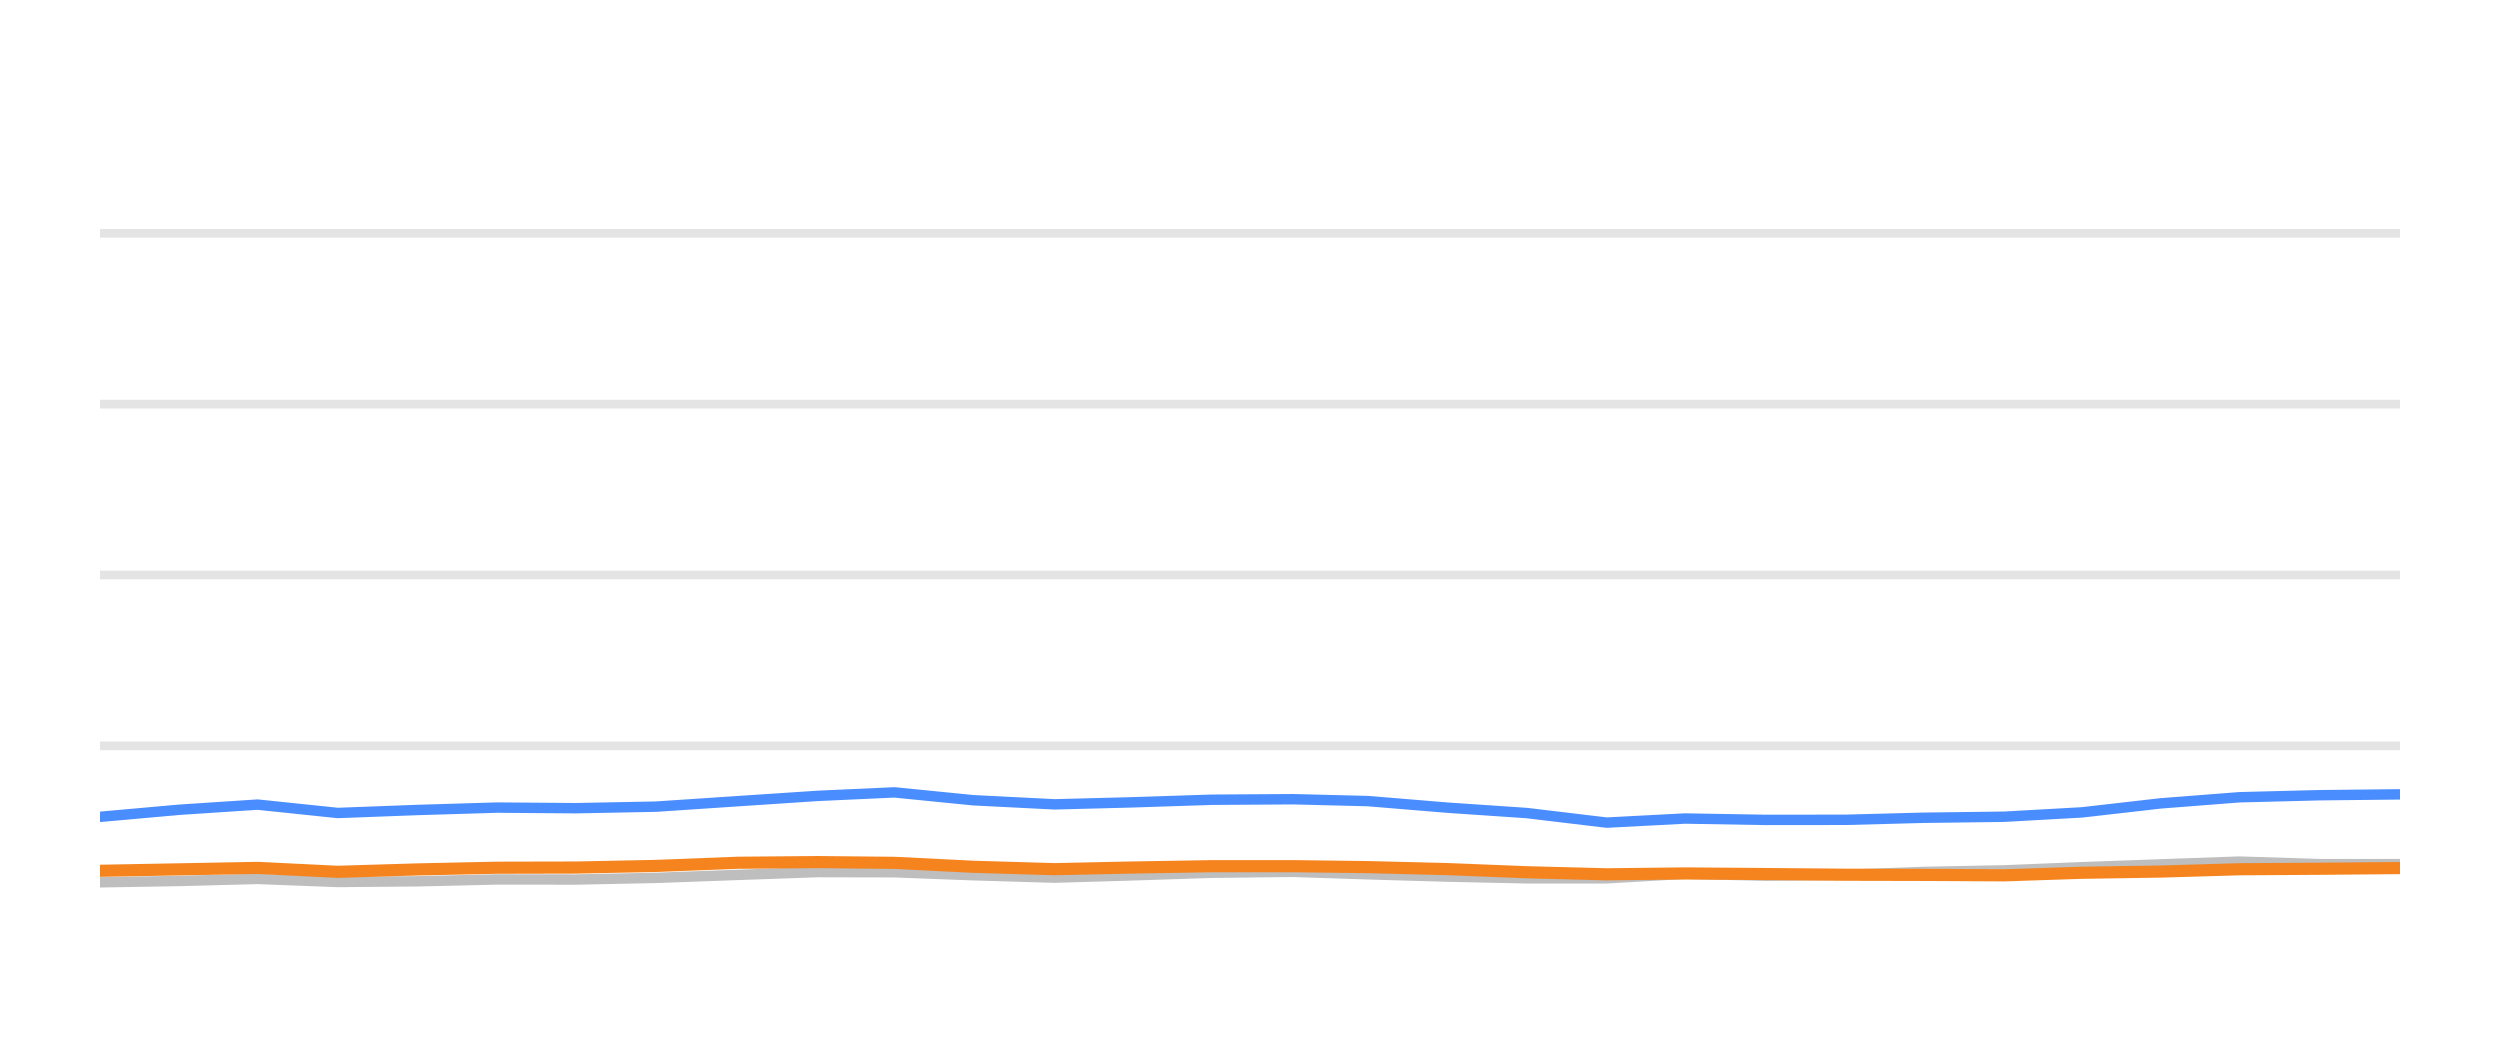
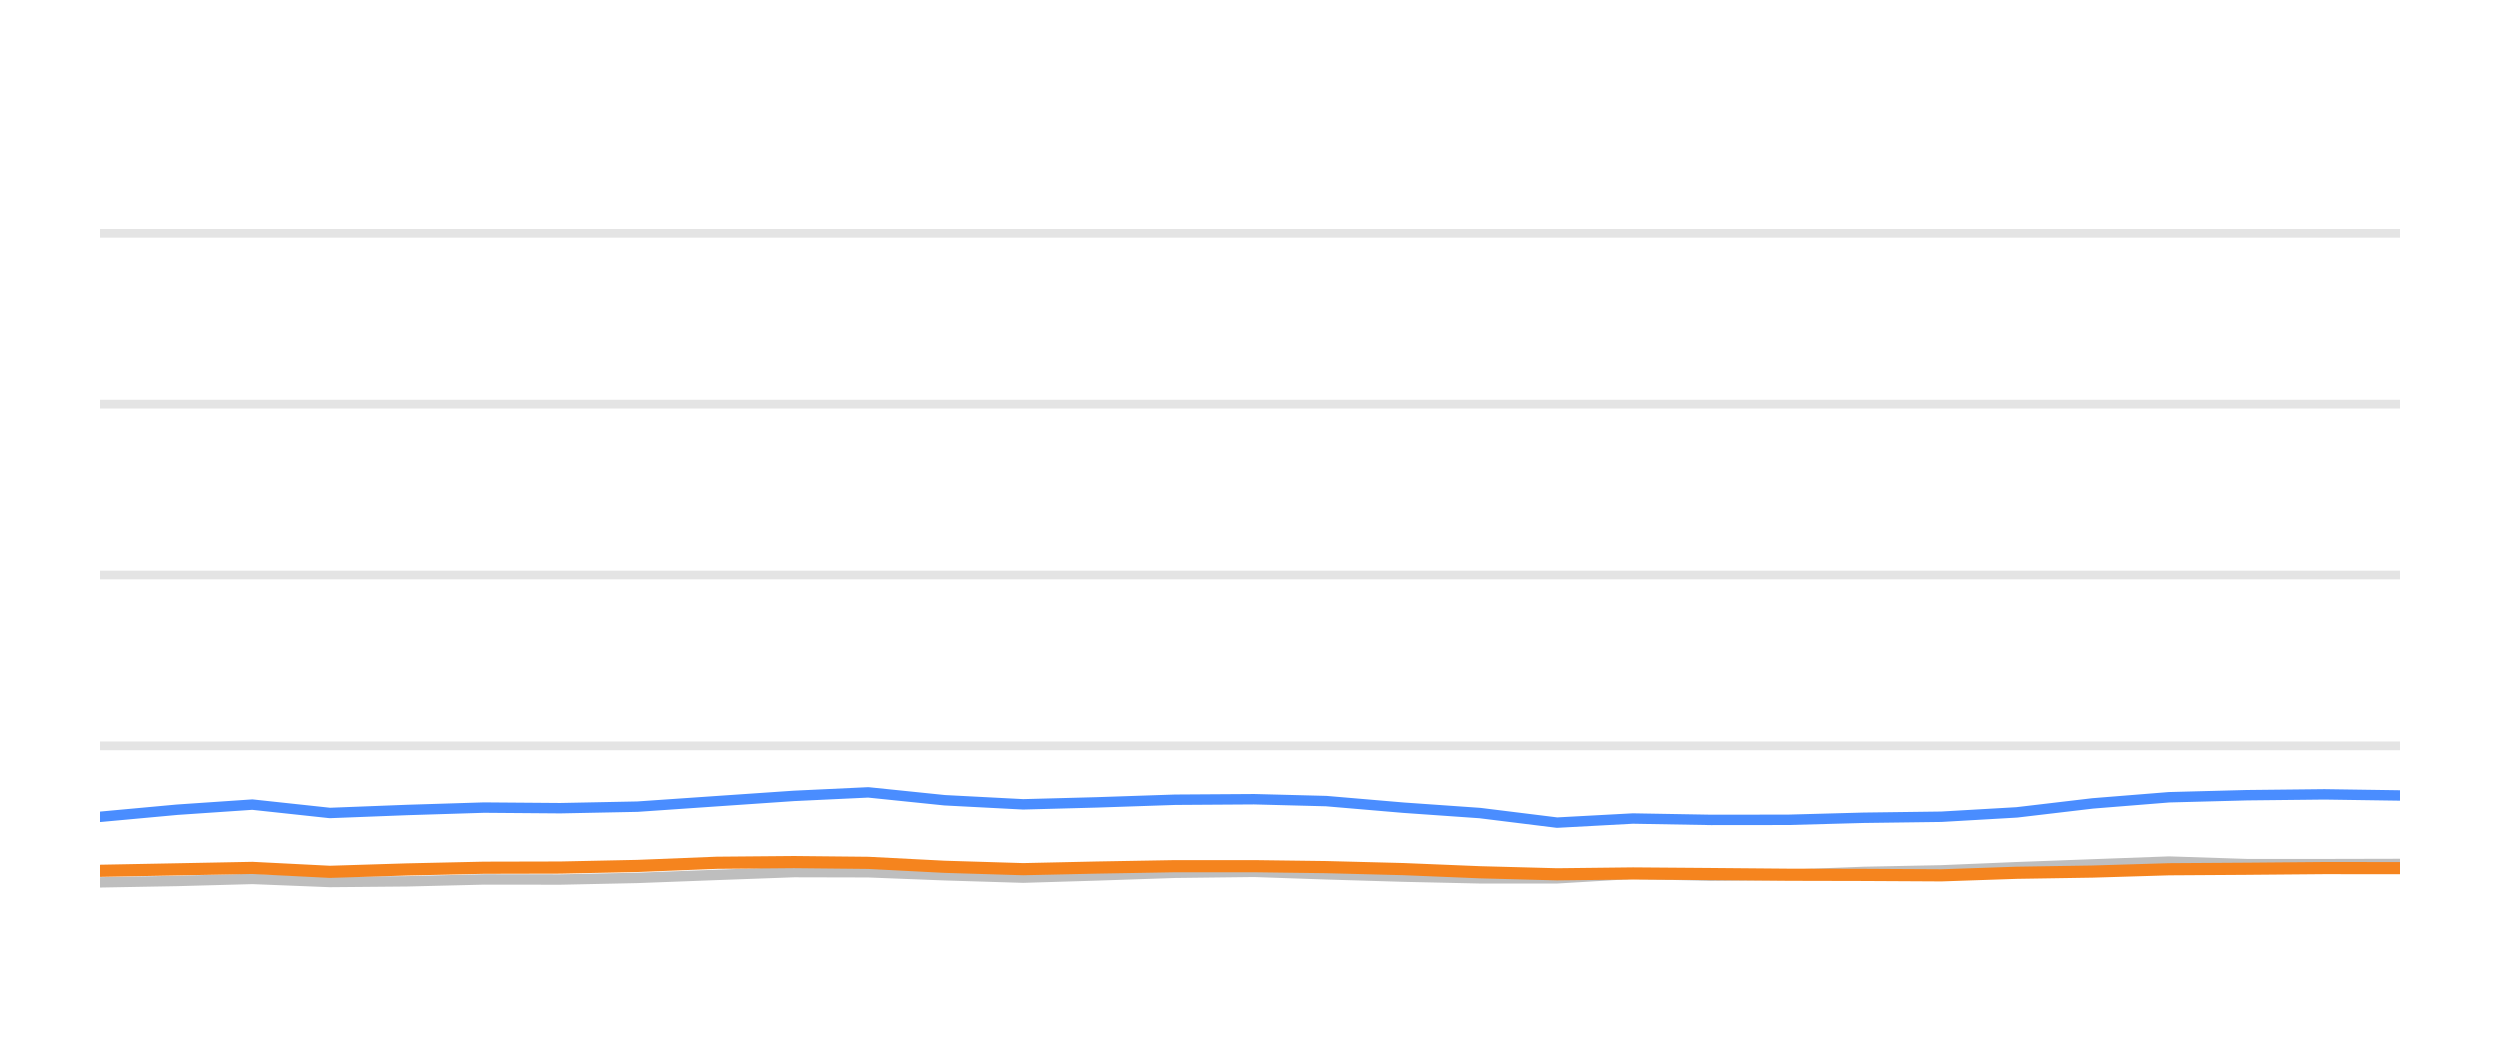
<svg xmlns="http://www.w3.org/2000/svg" width="144pt" height="60pt" viewBox="0 0 144 60" version="1.1">
  <defs>
    <style type="text/css">*{stroke-linejoin: round; stroke-linecap: butt}</style>
  </defs>
  <g id="figure_1">
    <g id="patch_1">
      <path d="M 0 60  L 144 60  L 144 0  L 0 0  L 0 60  z " style="fill: none; opacity: 0" />
    </g>
    <g id="axes_1">
      <g id="patch_2">
        <path d="M 5.76 52.8  L 138.24 52.8  L 138.24 3.6  L 5.76 3.6  L 5.76 52.8  z " style="fill: none" />
      </g>
      <g id="matplotlib.axis_1" />
      <g id="matplotlib.axis_2" />
      <g id="line2d_1">
-         <path d="M 5.76 42.96  L 138.24 42.96  " clip-path="url(#p0fb37efa1b)" style="fill: none; stroke: #b2b2b2; stroke-opacity: 0.35; stroke-width: 0.5; stroke-linecap: square" />
+         <path d="M 5.76 42.96  L 138.24 42.96  " clip-path="url(#pd41ae8bee5)" style="fill: none; stroke: #b2b2b2; stroke-opacity: 0.35; stroke-width: 0.5; stroke-linecap: square" />
      </g>
      <g id="line2d_2">
-         <path d="M 5.76 33.12  L 138.24 33.12  " clip-path="url(#p0fb37efa1b)" style="fill: none; stroke: #b2b2b2; stroke-opacity: 0.35; stroke-width: 0.5; stroke-linecap: square" />
+         <path d="M 5.76 33.12  L 138.24 33.12  " clip-path="url(#pd41ae8bee5)" style="fill: none; stroke: #b2b2b2; stroke-opacity: 0.35; stroke-width: 0.5; stroke-linecap: square" />
      </g>
      <g id="line2d_3">
-         <path d="M 5.76 23.28  L 138.24 23.28  " clip-path="url(#p0fb37efa1b)" style="fill: none; stroke: #b2b2b2; stroke-opacity: 0.35; stroke-width: 0.5; stroke-linecap: square" />
+         <path d="M 5.76 23.28  L 138.24 23.28  " clip-path="url(#pd41ae8bee5)" style="fill: none; stroke: #b2b2b2; stroke-opacity: 0.35; stroke-width: 0.5; stroke-linecap: square" />
      </g>
      <g id="line2d_4">
-         <path d="M 5.76 13.44  L 138.24 13.44  " clip-path="url(#p0fb37efa1b)" style="fill: none; stroke: #b2b2b2; stroke-opacity: 0.35; stroke-width: 0.5; stroke-linecap: square" />
+         <path d="M 5.76 13.44  L 138.24 13.44  " clip-path="url(#pd41ae8bee5)" style="fill: none; stroke: #b2b2b2; stroke-opacity: 0.35; stroke-width: 0.5; stroke-linecap: square" />
      </g>
      <g id="line2d_5">
-         <path d="M 5.76 50.822  L 10.35 50.743  L 14.832 50.625  L 19.449 50.802  L 24.046 50.763  L 28.634 50.655  L 33.17 50.66  L 37.773 50.566  L 42.494 50.394  L 47.09 50.232  L 51.514 50.242  L 56.062 50.414  L 60.739 50.552  L 65.126 50.424  L 69.791 50.271  L 74.495 50.217  L 78.791 50.36  L 83.377 50.493  L 87.946 50.591  L 92.539 50.591  L 97.053 50.33  L 101.709 50.438  L 106.312 50.389  L 110.793 50.222  L 115.43 50.133  L 119.919 49.951  L 124.439 49.789  L 128.989 49.627  L 133.626 49.774  L 138.24 49.774  " clip-path="url(#p0fb37efa1b)" style="fill: none; stroke: #bebebe; stroke-width: 0.6; stroke-linecap: round" />
+         <path d="M 5.76 50.822  L 10.199 50.743  L 14.534 50.625  L 19 50.802  L 23.445 50.763  L 27.882 50.655  L 32.269 50.66  L 36.721 50.566  L 41.287 50.394  L 45.732 50.232  L 50.011 50.242  L 54.409 50.414  L 58.933 50.552  L 63.176 50.424  L 67.687 50.271  L 72.236 50.217  L 76.391 50.36  L 80.827 50.493  L 85.245 50.591  L 89.687 50.591  L 94.053 50.33  L 98.556 50.438  L 103.008 50.389  L 107.342 50.222  L 111.826 50.133  L 116.168 49.951  L 120.54 49.789  L 124.94 49.627  L 129.424 49.774  L 133.887 49.774  L 138.24 49.764  " clip-path="url(#pd41ae8bee5)" style="fill: none; stroke: #bebebe; stroke-width: 0.6; stroke-linecap: round" />
      </g>
      <g id="line2d_6">
-         <path d="M 5.76 47.049  L 10.35 46.64  L 14.832 46.345  L 19.449 46.827  L 24.046 46.655  L 28.634 46.517  L 33.17 46.552  L 37.773 46.463  L 42.494 46.148  L 47.09 45.843  L 51.514 45.641  L 56.062 46.094  L 60.739 46.33  L 65.126 46.217  L 69.791 46.065  L 74.495 46.035  L 78.791 46.143  L 83.377 46.522  L 87.946 46.832  L 92.539 47.383  L 97.053 47.147  L 101.709 47.226  L 106.312 47.221  L 110.793 47.103  L 115.43 47.044  L 119.919 46.793  L 124.439 46.276  L 128.989 45.922  L 133.626 45.804  L 138.24 45.755  " clip-path="url(#p0fb37efa1b)" style="fill: none; stroke: #4a8dff; stroke-width: 0.6; stroke-linecap: round" />
+         <path d="M 5.76 47.049  L 10.199 46.64  L 14.534 46.345  L 19 46.827  L 23.445 46.655  L 27.882 46.517  L 32.269 46.552  L 36.721 46.463  L 41.287 46.148  L 45.732 45.843  L 50.011 45.641  L 54.409 46.094  L 58.933 46.33  L 63.176 46.217  L 67.687 46.065  L 72.236 46.035  L 76.391 46.143  L 80.827 46.522  L 85.245 46.832  L 89.687 47.383  L 94.053 47.147  L 98.556 47.226  L 103.008 47.221  L 107.342 47.103  L 111.826 47.044  L 116.168 46.793  L 120.54 46.276  L 124.94 45.922  L 129.424 45.804  L 133.887 45.755  L 138.24 45.819  " clip-path="url(#pd41ae8bee5)" style="fill: none; stroke: #4a8dff; stroke-width: 0.6; stroke-linecap: round" />
      </g>
      <g id="line2d_7">
-         <path d="M 5.76 50.158  L 10.35 50.074  L 14.832 49.991  L 19.449 50.217  L 24.046 50.079  L 28.634 49.981  L 33.17 49.971  L 37.773 49.878  L 42.494 49.695  L 47.09 49.656  L 51.514 49.7  L 56.062 49.927  L 60.739 50.064  L 65.126 49.971  L 69.791 49.892  L 74.495 49.892  L 78.791 49.946  L 83.377 50.06  L 87.946 50.242  L 92.539 50.36  L 97.053 50.31  L 101.709 50.345  L 106.312 50.384  L 110.793 50.394  L 115.43 50.419  L 119.919 50.271  L 124.439 50.202  L 128.989 50.069  L 133.626 50.04  L 138.24 50.001  " clip-path="url(#p0fb37efa1b)" style="fill: none; stroke: #f5841e; stroke-width: 0.7; stroke-linecap: round" />
+         <path d="M 5.76 50.158  L 10.199 50.074  L 14.534 49.991  L 19 50.217  L 23.445 50.079  L 27.882 49.981  L 32.269 49.971  L 36.721 49.878  L 41.287 49.695  L 45.732 49.656  L 50.011 49.7  L 54.409 49.927  L 58.933 50.064  L 63.176 49.971  L 67.687 49.892  L 72.236 49.892  L 76.391 49.946  L 80.827 50.06  L 85.245 50.242  L 89.687 50.36  L 94.053 50.31  L 98.556 50.345  L 103.008 50.384  L 107.342 50.394  L 111.826 50.419  L 116.168 50.271  L 120.54 50.202  L 124.94 50.069  L 129.424 50.04  L 133.887 50.001  L 138.24 50.005  " clip-path="url(#pd41ae8bee5)" style="fill: none; stroke: #f5841e; stroke-width: 0.7; stroke-linecap: round" />
      </g>
    </g>
  </g>
  <defs>
-     <clipPath id="p0fb37efa1b">
+     <clipPath id="pd41ae8bee5">
      <rect x="5.76" y="3.6" width="132.48" height="49.2" />
    </clipPath>
  </defs>
</svg>
